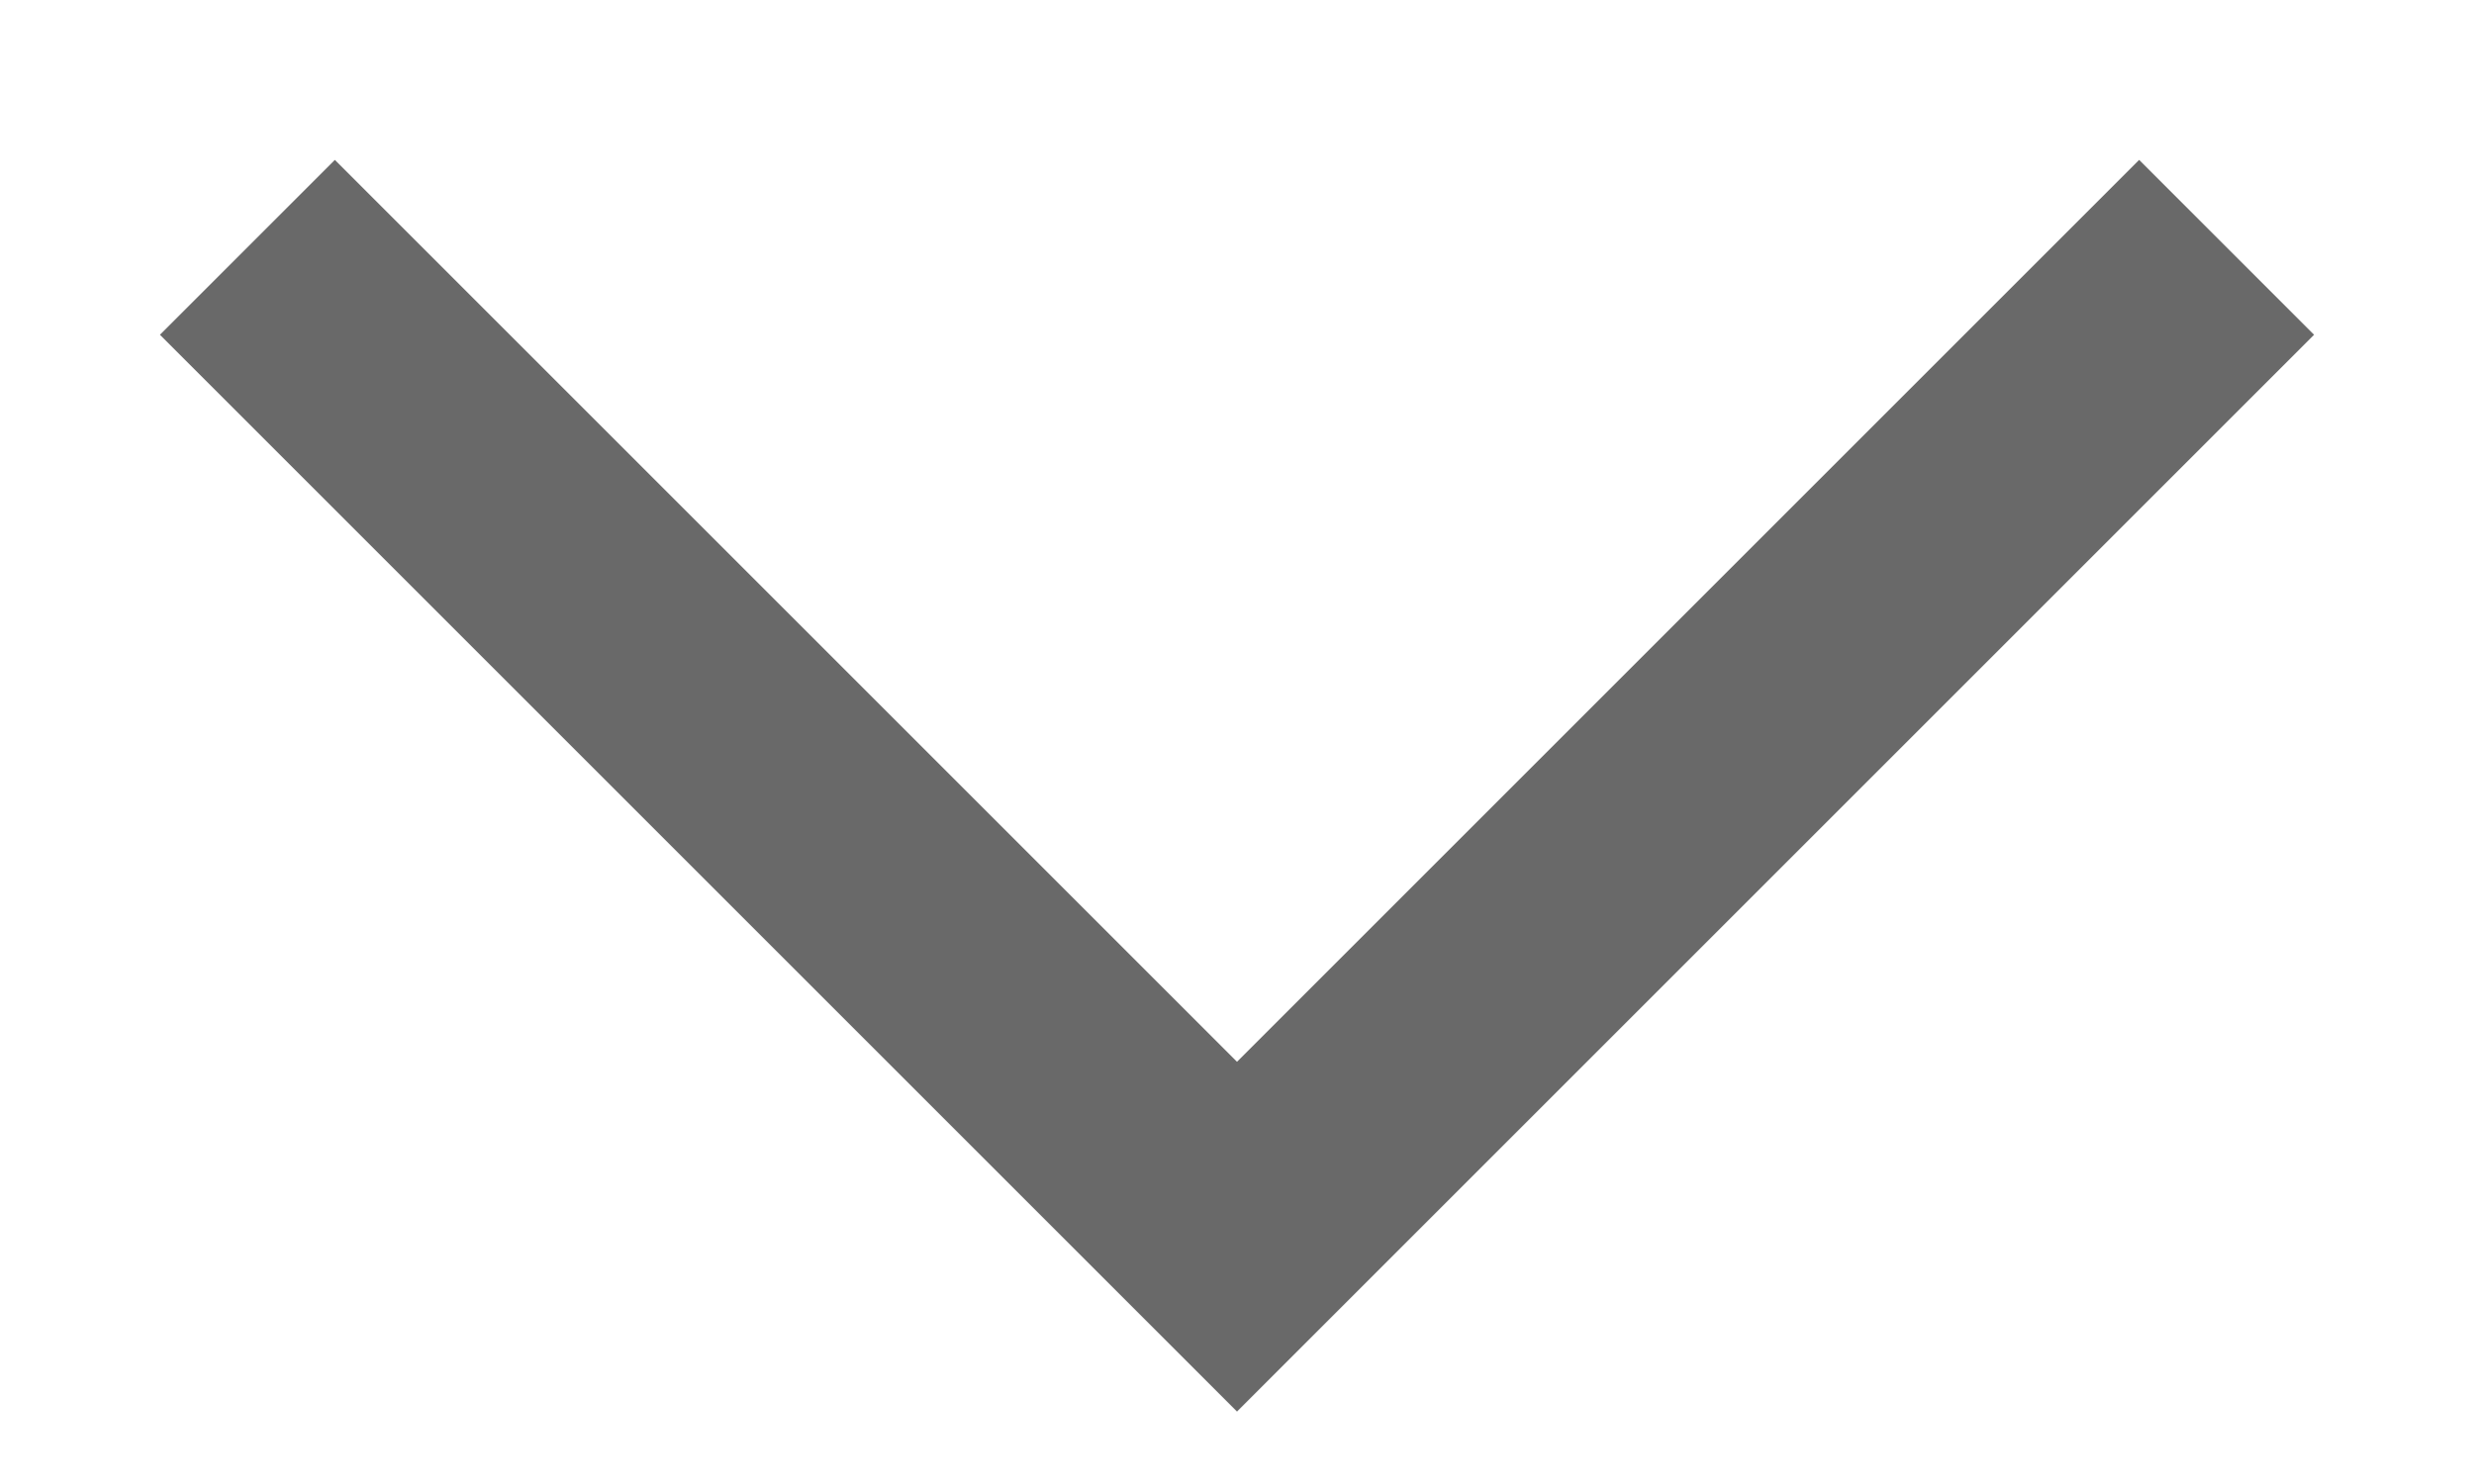
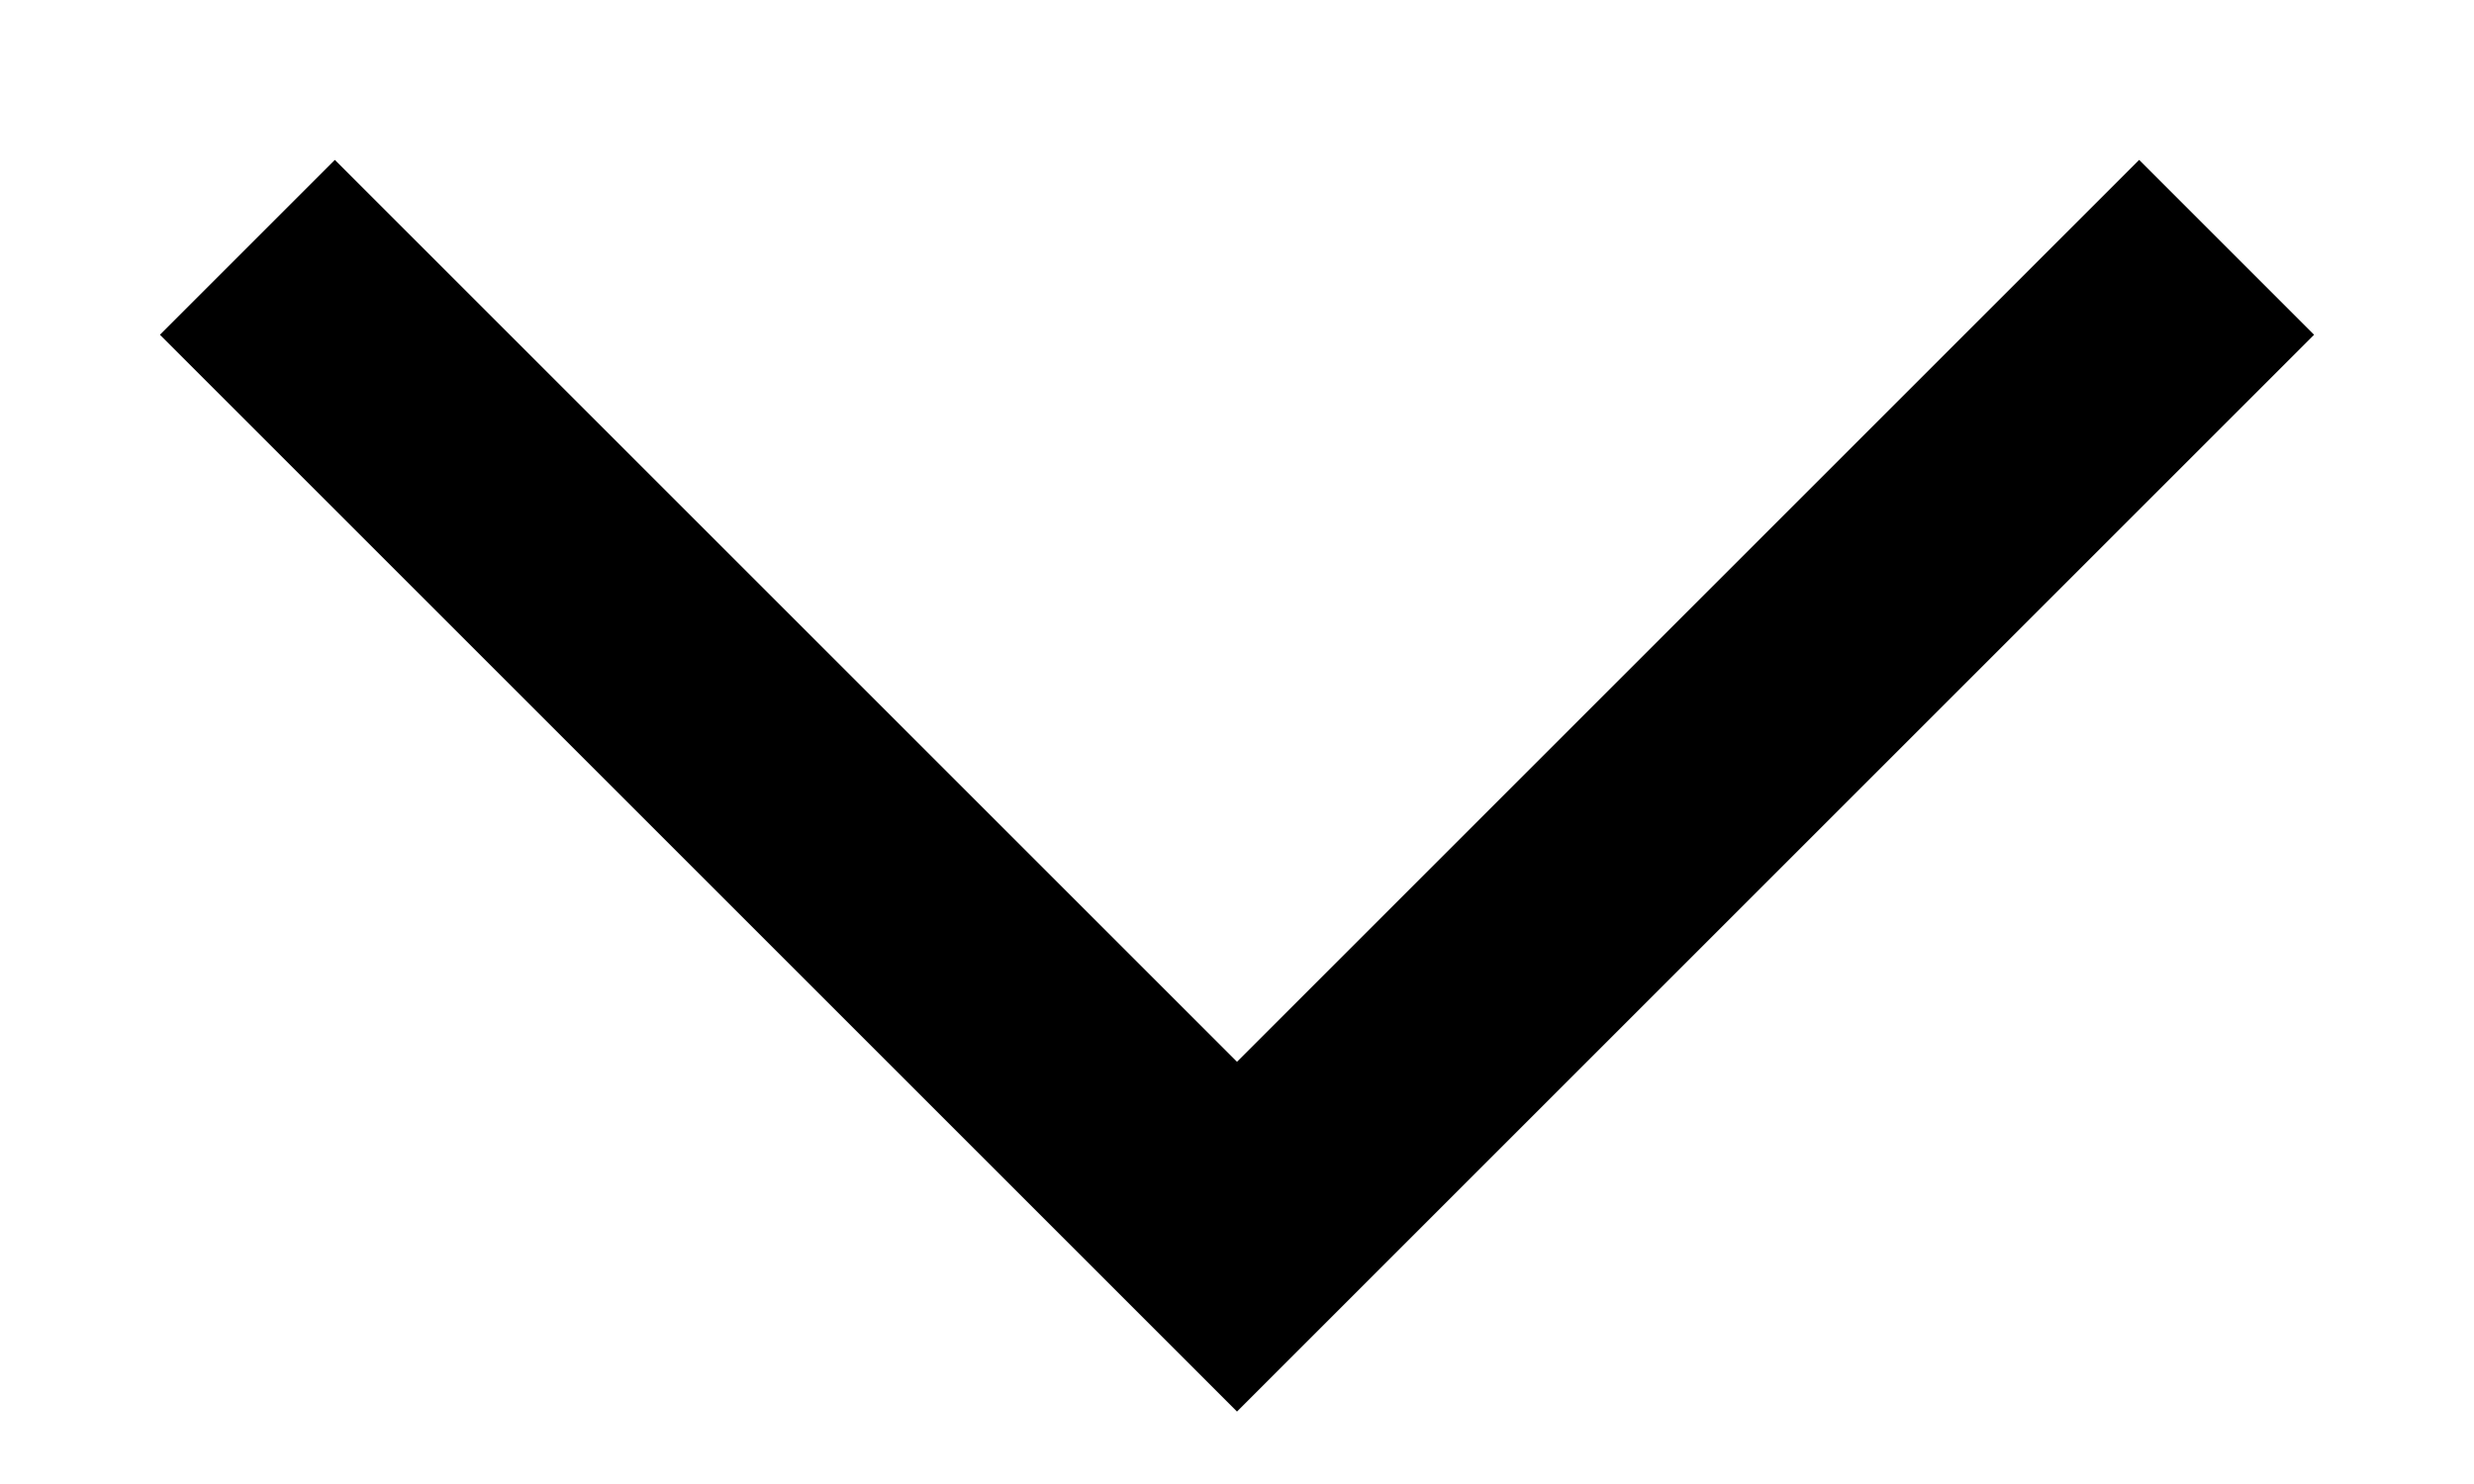
<svg xmlns="http://www.w3.org/2000/svg" width="10" height="6" viewBox="0 0 10 6" fill="none">
-   <path d="M9 1L5 5L1 1" stroke="#696969" />
+   <path d="M9 1L5 5L1 1" stroke="#000" />
</svg>
